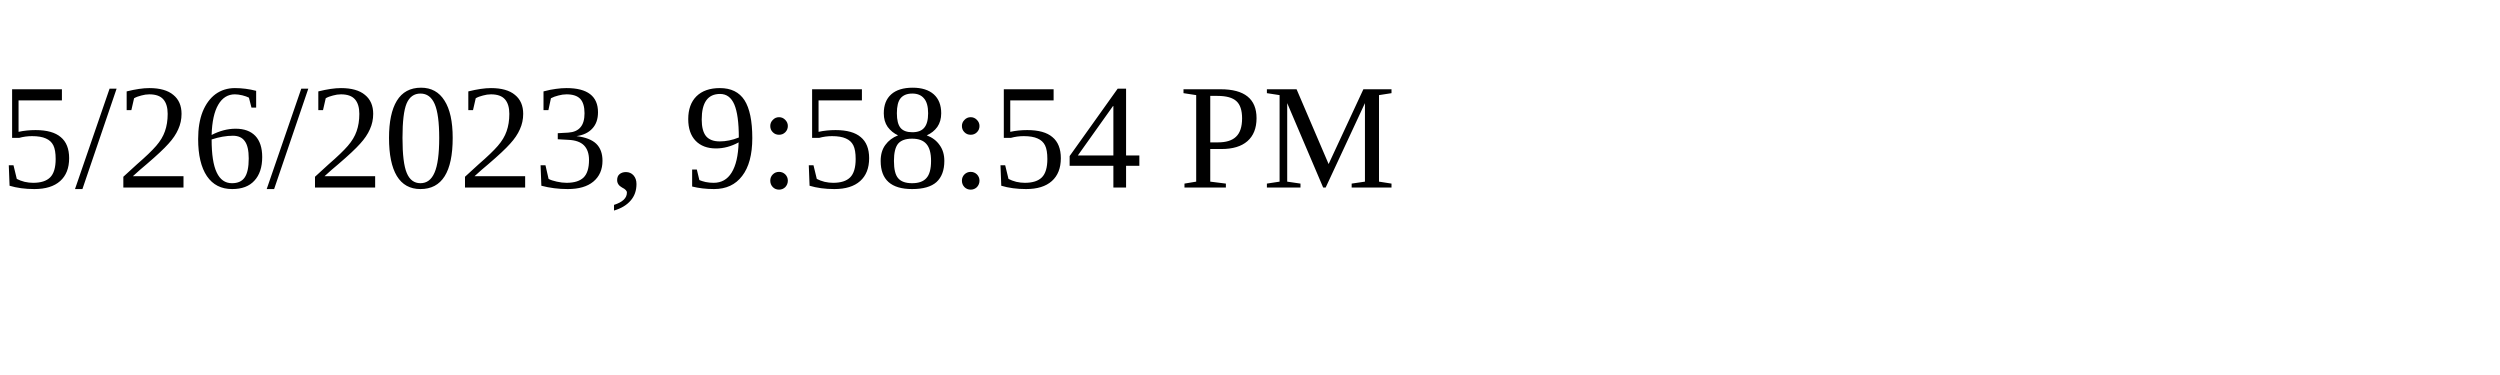
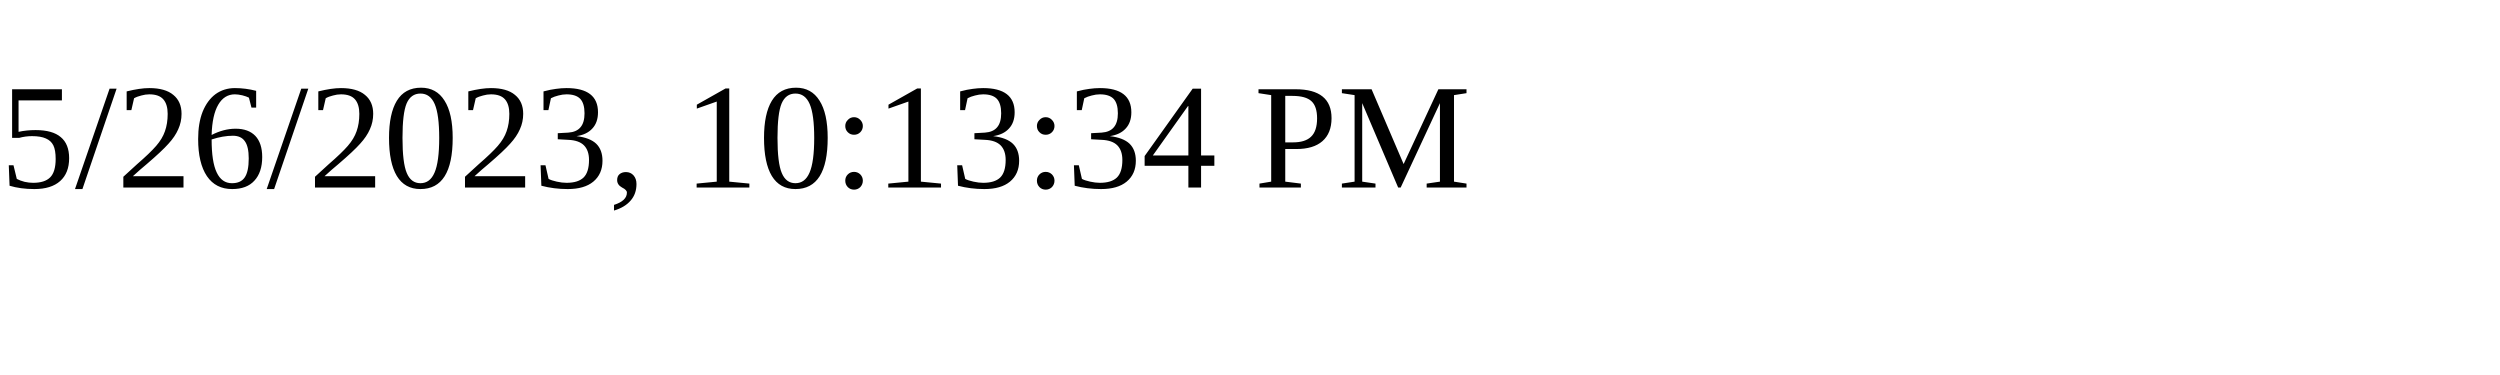
<svg xmlns="http://www.w3.org/2000/svg" height="30" width="200">
-   <text x="0" y="15">5/26/2023, 9:58:54 PM</text>
+   <text x="0" y="15">5/26/2023, 10:13:34 PM</text>
</svg>
